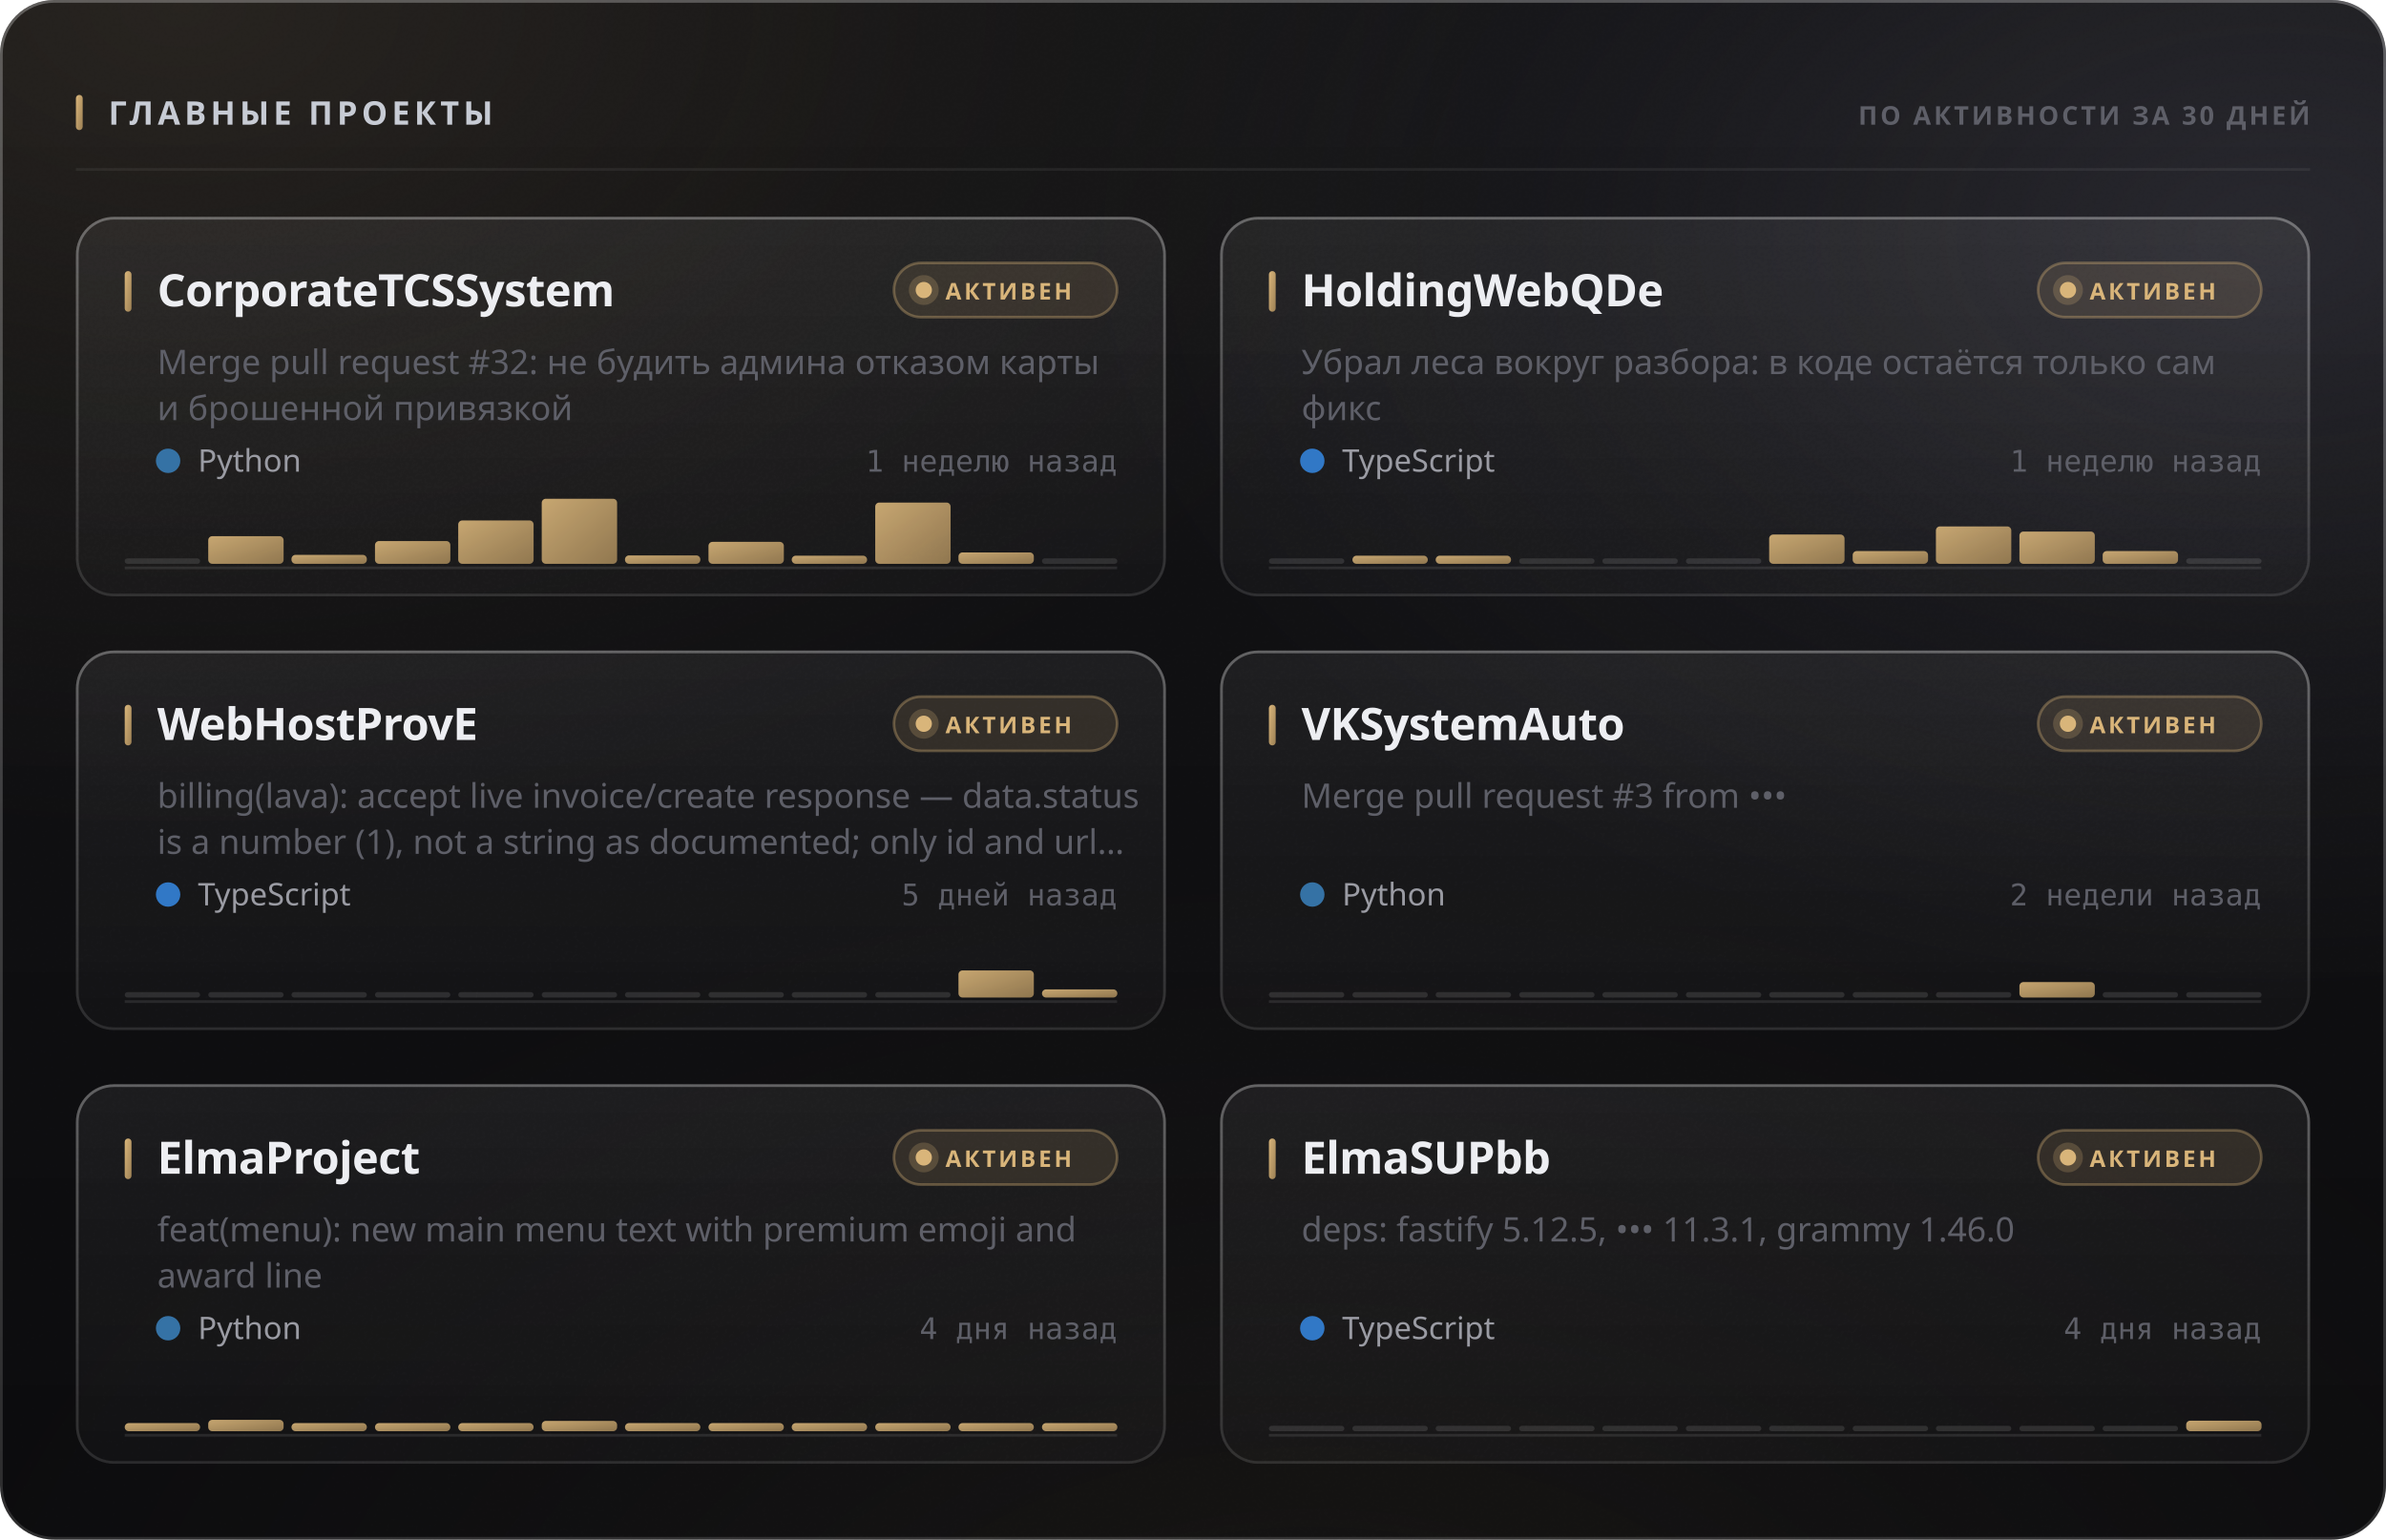
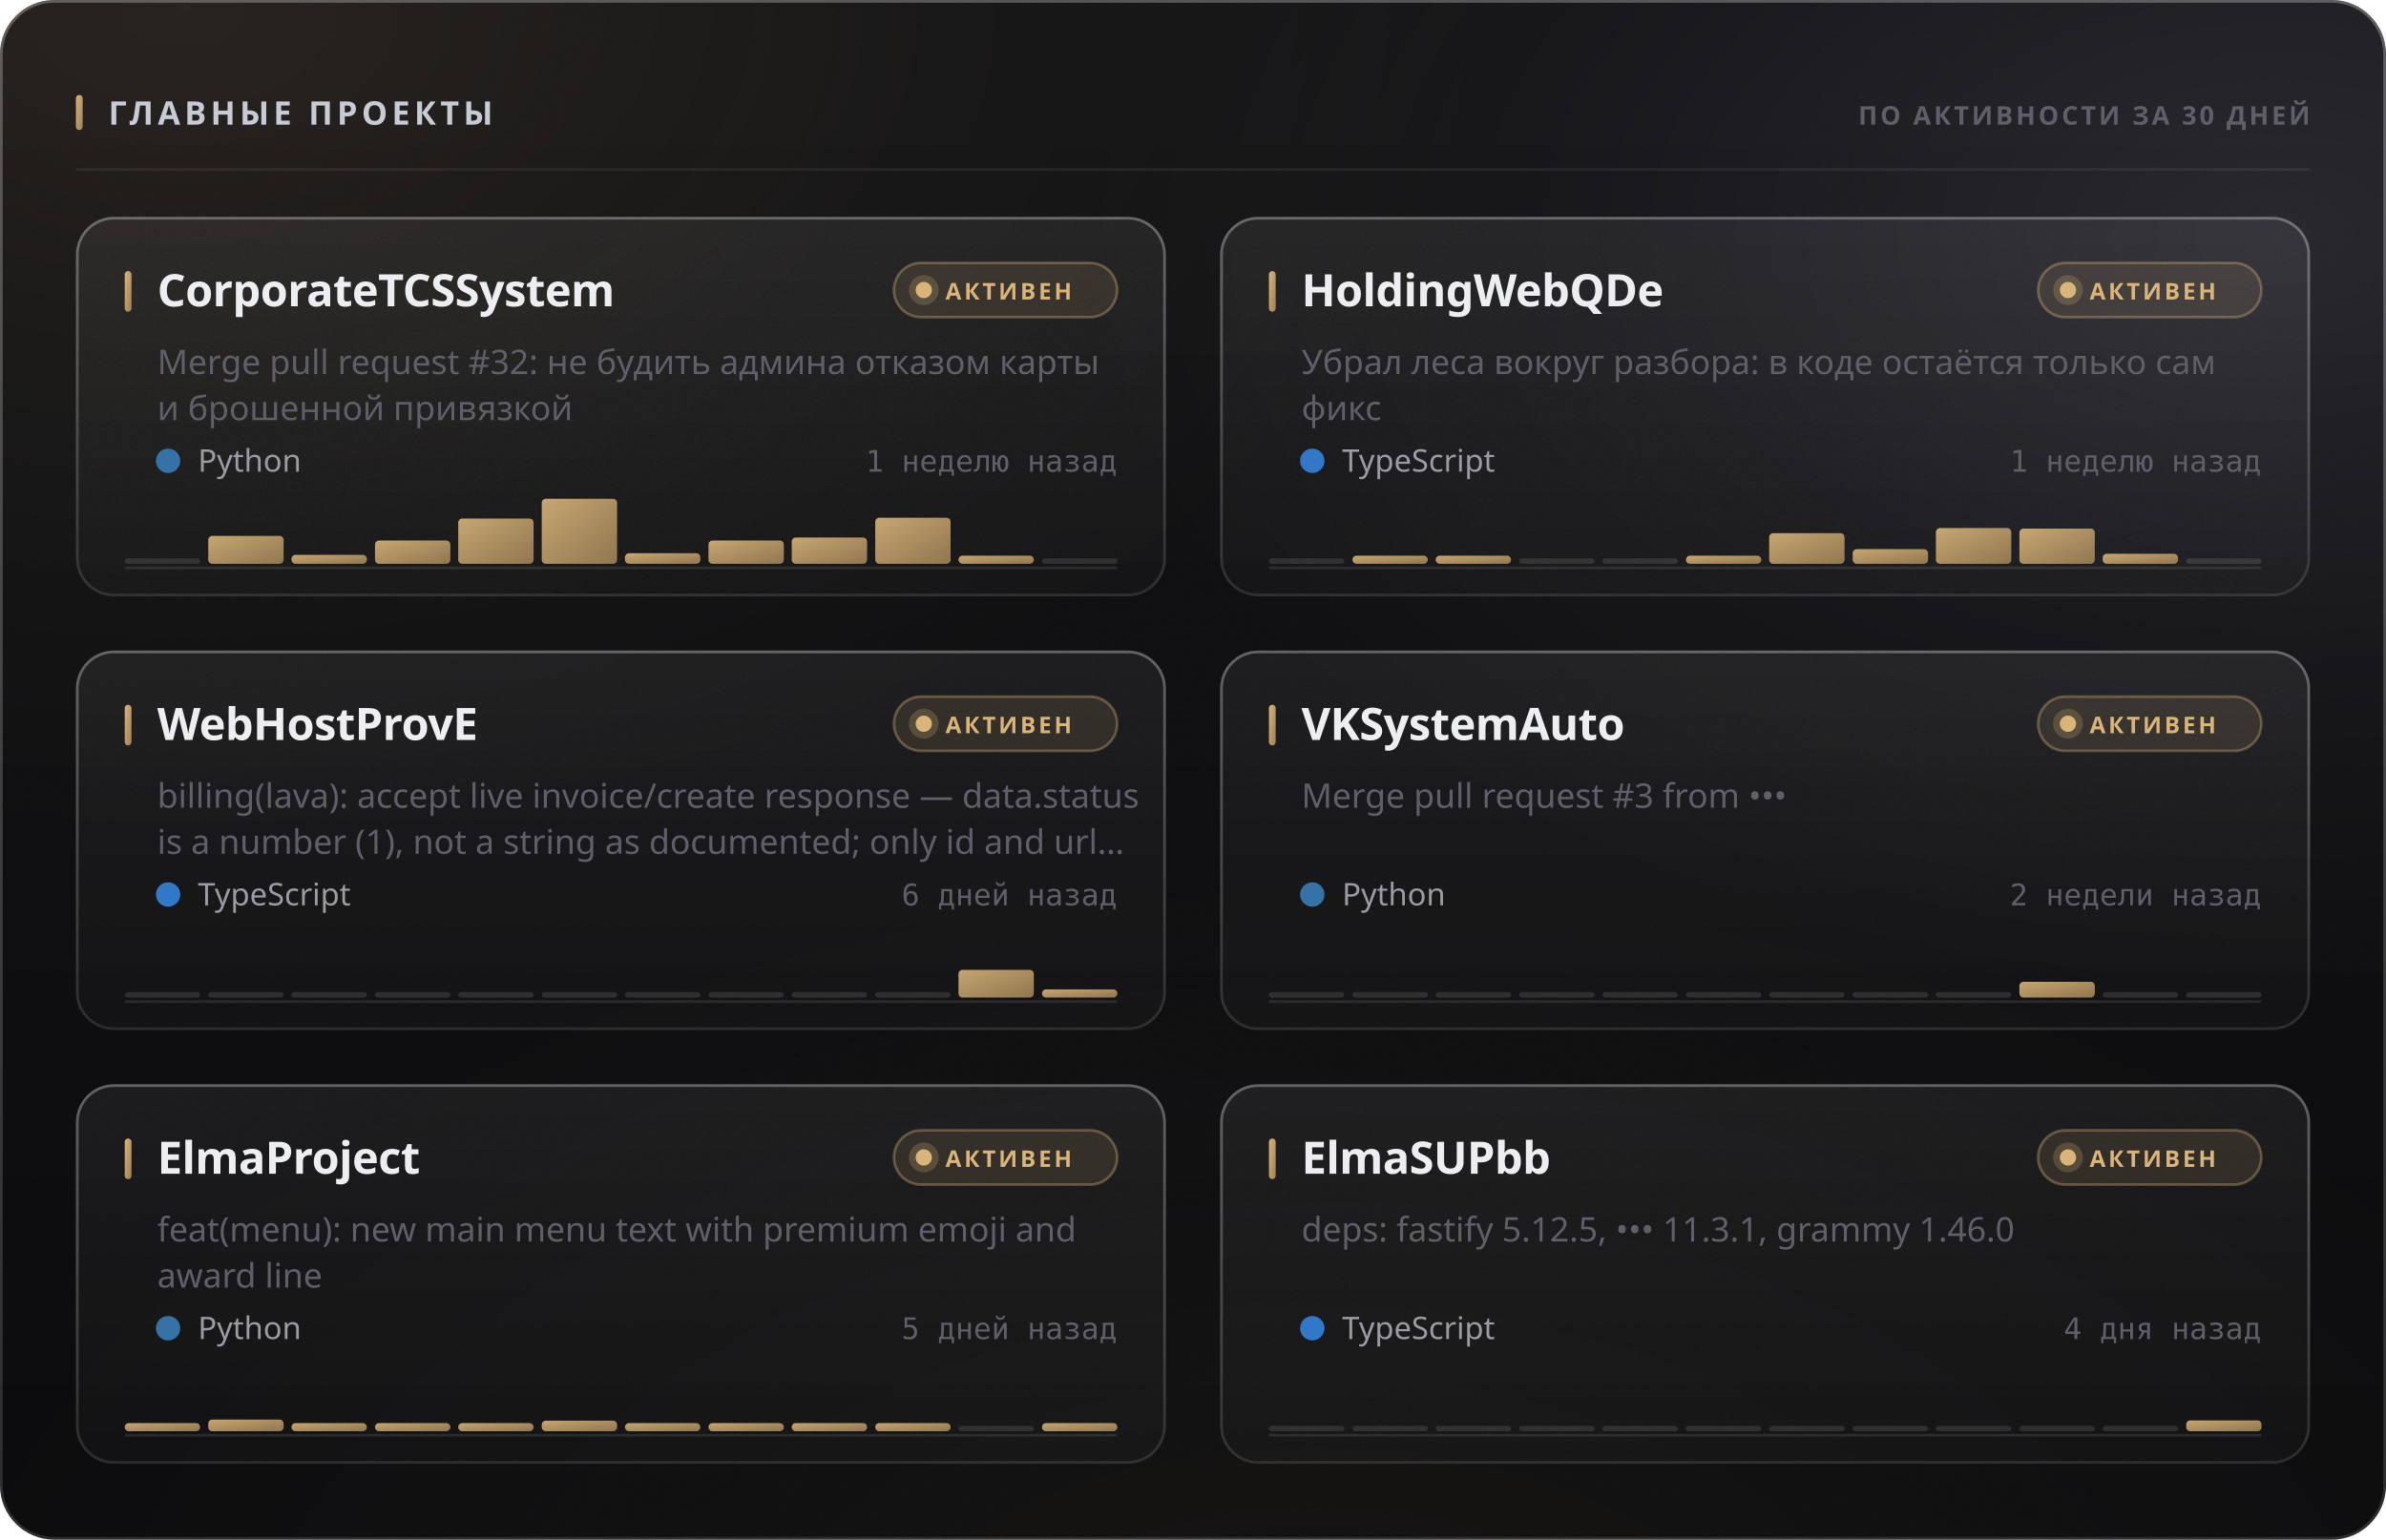
<svg xmlns="http://www.w3.org/2000/svg" width="880" height="568" viewBox="0 0 880 568" role="img">
  <style>
  text { font-family: -apple-system, BlinkMacSystemFont, 'Segoe UI', 'Noto Sans', Helvetica, Arial, sans-serif; }
  .mono { font-family: ui-monospace, 'SF Mono', 'Cascadia Mono', 'DejaVu Sans Mono', Menlo, Consolas, monospace; font-variant-numeric: tabular-nums; }
  .caps { letter-spacing: .1em; text-transform: uppercase; }

  @keyframes sheen  { from { transform: translateX(-120%); } to { transform: translateX(260%); } }
  @keyframes rise   { from { opacity: 0; transform: translateY(6px); } to { opacity: 1; transform: none; } }
  @keyframes slide  { from { opacity: 0; transform: translateX(-8px); } to { opacity: 1; transform: none; } }
  @keyframes grow   { from { transform: scaleY(0); } to { transform: scaleY(1); } }
  @keyframes widen  { from { transform: scaleX(0); } to { transform: scaleX(1); } }
  @keyframes draw   { from { stroke-dashoffset: 200; } to { stroke-dashoffset: 0; } }

  .sheen { animation: sheen 5.5s cubic-bezier(.45,0,.2,1) infinite; }
  .rise  { animation: rise .5s cubic-bezier(.16,1,.3,1) both; }
  .slide { animation: slide .42s cubic-bezier(.16,1,.3,1) both; }
  .bar   { transform-box: fill-box; transform-origin: 50% 100%;
           animation: grow .62s cubic-bezier(.16,1,.3,1) both; }
  .fill  { transform-box: fill-box; transform-origin: 0% 50%;
           animation: widen .8s cubic-bezier(.16,1,.3,1) both; }
  /* The hidden start state lives in the keyframes, never in the static rule.
     A renderer that ignores CSS animations then falls back to the FINISHED
     state — a drawn line, visible text — instead of an empty panel. */
  .spark { stroke-dasharray: 200;
           animation: draw 1.1s cubic-bezier(.16,1,.3,1) both; }

  @media (prefers-reduced-motion: reduce) {
    .sheen { animation: none; opacity: 0; }
    .rise, .slide, .bar, .fill, .spark { animation: none; opacity: 1; transform: none;
                                         stroke-dashoffset: 0; }
  }</style>
  <defs>
    <filter id="grain5" x="0" y="0" width="100%" height="100%">
      <feTurbulence type="fractalNoise" baseFrequency="0.85" numOctaves="3" stitchTiles="stitch" />
      <feColorMatrix type="saturate" values="0" />
    </filter>
    <linearGradient id="accent1" x1="0" y1="0" x2="1" y2="1">
      <stop offset="0%" stop-color="#d9b57a" />
      <stop offset="100%" stop-color="#9d8155" />
    </linearGradient>
    <radialGradient id="aurora6" cx="0.08" cy="0" r="0.55">
      <stop offset="0%" stop-color="#d9b47a" stop-opacity="0.1" />
      <stop offset="55%" stop-color="#d9b47a" stop-opacity="0.035" />
      <stop offset="100%" stop-color="#d9b47a" stop-opacity="0" />
    </radialGradient>
    <radialGradient id="aurora7" cx="0.95" cy="0.15" r="0.5">
      <stop offset="0%" stop-color="#706f83" stop-opacity="0.22" />
      <stop offset="55%" stop-color="#706f83" stop-opacity="0.077" />
      <stop offset="100%" stop-color="#706f83" stop-opacity="0" />
    </radialGradient>
    <radialGradient id="aurora8" cx="0.55" cy="1.15" r="0.6">
      <stop offset="0%" stop-color="#b39b74" stop-opacity="0.07" />
      <stop offset="55%" stop-color="#b39b74" stop-opacity="0.025" />
      <stop offset="100%" stop-color="#b39b74" stop-opacity="0" />
    </radialGradient>
    <linearGradient id="glass2" x1="0" y1="0" x2="0" y2="1">
      <stop offset="0%" stop-color="#ffffff" stop-opacity="0.036" />
      <stop offset="100%" stop-color="#ffffff" stop-opacity="0.007" />
    </linearGradient>
    <linearGradient id="rim3" x1="0" y1="0" x2="0" y2="1">
      <stop offset="0%" stop-color="#ffffff" stop-opacity="0.182" />
      <stop offset="100%" stop-color="#ffffff" stop-opacity="0.025" />
    </linearGradient>
    <linearGradient id="spec4" x1="0" y1="0" x2="1" y2="0">
      <stop offset="0%" stop-color="#ffffff" stop-opacity="0" />
      <stop offset="35%" stop-color="#ffffff" stop-opacity="0.336" />
      <stop offset="70%" stop-color="#ffffff" stop-opacity="0.118" />
      <stop offset="100%" stop-color="#ffffff" stop-opacity="0" />
    </linearGradient>
    <linearGradient id="cardglass9" x1="0" y1="0" x2="0" y2="1">
      <stop offset="0%" stop-color="#ffffff" stop-opacity="0.06" />
      <stop offset="100%" stop-color="#ffffff" stop-opacity="0.018" />
    </linearGradient>
    <linearGradient id="cardrim10" x1="0" y1="0" x2="0" y2="1">
      <stop offset="0%" stop-color="#ffffff" stop-opacity="0.26" />
      <stop offset="100%" stop-color="#ffffff" stop-opacity="0.05" />
    </linearGradient>
    <linearGradient id="cardspec11" x1="0" y1="0" x2="1" y2="0">
      <stop offset="0%" stop-color="#ffffff" stop-opacity="0" />
      <stop offset="35%" stop-color="#ffffff" stop-opacity="0.42" />
      <stop offset="70%" stop-color="#ffffff" stop-opacity="0.147" />
      <stop offset="100%" stop-color="#ffffff" stop-opacity="0" />
    </linearGradient>
    <linearGradient id="cardglass12" x1="0" y1="0" x2="0" y2="1">
      <stop offset="0%" stop-color="#ffffff" stop-opacity="0.06" />
      <stop offset="100%" stop-color="#ffffff" stop-opacity="0.018" />
    </linearGradient>
    <linearGradient id="cardrim13" x1="0" y1="0" x2="0" y2="1">
      <stop offset="0%" stop-color="#ffffff" stop-opacity="0.26" />
      <stop offset="100%" stop-color="#ffffff" stop-opacity="0.05" />
    </linearGradient>
    <linearGradient id="cardspec14" x1="0" y1="0" x2="1" y2="0">
      <stop offset="0%" stop-color="#ffffff" stop-opacity="0" />
      <stop offset="35%" stop-color="#ffffff" stop-opacity="0.42" />
      <stop offset="70%" stop-color="#ffffff" stop-opacity="0.147" />
      <stop offset="100%" stop-color="#ffffff" stop-opacity="0" />
    </linearGradient>
    <linearGradient id="cardglass15" x1="0" y1="0" x2="0" y2="1">
      <stop offset="0%" stop-color="#ffffff" stop-opacity="0.06" />
      <stop offset="100%" stop-color="#ffffff" stop-opacity="0.018" />
    </linearGradient>
    <linearGradient id="cardrim16" x1="0" y1="0" x2="0" y2="1">
      <stop offset="0%" stop-color="#ffffff" stop-opacity="0.26" />
      <stop offset="100%" stop-color="#ffffff" stop-opacity="0.05" />
    </linearGradient>
    <linearGradient id="cardspec17" x1="0" y1="0" x2="1" y2="0">
      <stop offset="0%" stop-color="#ffffff" stop-opacity="0" />
      <stop offset="35%" stop-color="#ffffff" stop-opacity="0.42" />
      <stop offset="70%" stop-color="#ffffff" stop-opacity="0.147" />
      <stop offset="100%" stop-color="#ffffff" stop-opacity="0" />
    </linearGradient>
    <linearGradient id="cardglass18" x1="0" y1="0" x2="0" y2="1">
      <stop offset="0%" stop-color="#ffffff" stop-opacity="0.06" />
      <stop offset="100%" stop-color="#ffffff" stop-opacity="0.018" />
    </linearGradient>
    <linearGradient id="cardrim19" x1="0" y1="0" x2="0" y2="1">
      <stop offset="0%" stop-color="#ffffff" stop-opacity="0.26" />
      <stop offset="100%" stop-color="#ffffff" stop-opacity="0.05" />
    </linearGradient>
    <linearGradient id="cardspec20" x1="0" y1="0" x2="1" y2="0">
      <stop offset="0%" stop-color="#ffffff" stop-opacity="0" />
      <stop offset="35%" stop-color="#ffffff" stop-opacity="0.42" />
      <stop offset="70%" stop-color="#ffffff" stop-opacity="0.147" />
      <stop offset="100%" stop-color="#ffffff" stop-opacity="0" />
    </linearGradient>
    <linearGradient id="cardglass21" x1="0" y1="0" x2="0" y2="1">
      <stop offset="0%" stop-color="#ffffff" stop-opacity="0.06" />
      <stop offset="100%" stop-color="#ffffff" stop-opacity="0.018" />
    </linearGradient>
    <linearGradient id="cardrim22" x1="0" y1="0" x2="0" y2="1">
      <stop offset="0%" stop-color="#ffffff" stop-opacity="0.26" />
      <stop offset="100%" stop-color="#ffffff" stop-opacity="0.05" />
    </linearGradient>
    <linearGradient id="cardspec23" x1="0" y1="0" x2="1" y2="0">
      <stop offset="0%" stop-color="#ffffff" stop-opacity="0" />
      <stop offset="35%" stop-color="#ffffff" stop-opacity="0.42" />
      <stop offset="70%" stop-color="#ffffff" stop-opacity="0.147" />
      <stop offset="100%" stop-color="#ffffff" stop-opacity="0" />
    </linearGradient>
    <linearGradient id="cardglass24" x1="0" y1="0" x2="0" y2="1">
      <stop offset="0%" stop-color="#ffffff" stop-opacity="0.06" />
      <stop offset="100%" stop-color="#ffffff" stop-opacity="0.018" />
    </linearGradient>
    <linearGradient id="cardrim25" x1="0" y1="0" x2="0" y2="1">
      <stop offset="0%" stop-color="#ffffff" stop-opacity="0.26" />
      <stop offset="100%" stop-color="#ffffff" stop-opacity="0.05" />
    </linearGradient>
    <linearGradient id="cardspec26" x1="0" y1="0" x2="1" y2="0">
      <stop offset="0%" stop-color="#ffffff" stop-opacity="0" />
      <stop offset="35%" stop-color="#ffffff" stop-opacity="0.42" />
      <stop offset="70%" stop-color="#ffffff" stop-opacity="0.147" />
      <stop offset="100%" stop-color="#ffffff" stop-opacity="0" />
    </linearGradient>
  </defs>
  <rect width="880" height="568" rx="20" fill="#0a0a0c" />
  <rect width="880" height="568" rx="20" fill="url(#aurora6)" />
  <rect width="880" height="568" rx="20" fill="url(#aurora7)" />
  <rect width="880" height="568" rx="20" fill="url(#aurora8)" />
  <rect width="880" height="568" rx="20" fill="url(#glass2)" />
  <rect width="880" height="568" rx="20" filter="url(#grain5)" opacity="0.085" style="mix-blend-mode:overlay" />
  <rect x=".5" y=".5" width="879" height="567" rx="19.5" fill="none" stroke="rgba(255,255,255,0.11)" />
  <rect x=".5" y=".5" width="879" height="567" rx="19.5" fill="none" stroke="url(#rim3)" />
  <path d="M20 1 H860" stroke="url(#spec4)" stroke-width="1.2" fill="none" />
  <rect x="28" y="35" width="2.5" height="13" rx="1.25" fill="url(#accent1)" />
  <text x="40" y="46" font-size="12" font-weight="700" fill="#c7cbd4" letter-spacing="0.13em">ГЛАВНЫЕ ПРОЕКТЫ</text>
  <text x="852" y="46" font-size="9.5" font-weight="600" fill="#5e5f68" text-anchor="end" letter-spacing="0.11em">ПО АКТИВНОСТИ ЗА 30 ДНЕЙ</text>
  <path d="M28 62.5 H852" stroke="rgba(255,255,255,0.06)" stroke-width="1" />
  <g class="rise" opacity="1" style="">
    <rect x="28" y="80" width="402" height="140" rx="14" fill="url(#cardglass9)" />
    <rect x="28" y="80" width="402" height="140" rx="14" filter="url(#grain5)" opacity="0.068" style="mix-blend-mode:overlay" />
    <rect x="28.5" y="80.5" width="401" height="139" rx="13.5" fill="none" stroke="rgba(255,255,255,0.06)" />
    <rect x="28.5" y="80.5" width="401" height="139" rx="13.5" fill="none" stroke="url(#cardrim10)" />
    <path d="M42 81 H416" stroke="url(#cardspec11)" stroke-width="1" fill="none" />
    <rect x="46" y="100" width="2.5" height="15" rx="1.25" fill="url(#accent1)" />
    <text x="58" y="113" font-size="16.5" font-weight="700" fill="#edeef2" letter-spacing="-0.01em">CorporateTCSSystem</text>
    <rect x="329.709" y="97" width="82.291" height="20" rx="10" fill="rgba(217,181,122,0.12)" stroke="rgba(217,181,122,0.35)" />
    <circle cx="340.709" cy="107" r="3" fill="#d9b57a" />
    <circle cx="340.709" cy="107" r="5.5" fill="#d9b57a" opacity=".22" />
    <text x="348.709" y="110.5" font-size="8.5" font-weight="700" fill="#d9b57a" letter-spacing="0.12em">АКТИВЕН</text>
    <text x="58" y="138" font-size="12.5" font-weight="400" fill="#5e5f68">Merge pull request #32: не будить админа отказом карты</text>
    <text x="58" y="155" font-size="12.5" font-weight="400" fill="#5e5f68">и брошенной привязкой</text>
    <circle cx="62" cy="170" r="4.5" fill="#3572A5" />
    <text x="73" y="174" font-size="11.5" font-weight="400" fill="#9a9ba3">Python</text>
    <text x="412" y="174" font-size="11" font-weight="400" fill="#5e5f68" text-anchor="end" class="mono">1 неделю назад</text>
    <path d="M46 209.5 H412" stroke="rgba(255,255,255,0.096)" stroke-width="1" />
    <g class="bar" style="animation-delay:0.18s">
      <rect x="46.0" y="206.0" width="27.8" height="2" rx="1" fill="rgba(255,255,255,0.11)" />
-       <rect x="76.8" y="197.8" width="27.8" height="10.2" rx="1.5" fill="url(#accent1)" opacity="0.9" />
+       <rect x="76.8" y="197.7" width="27.8" height="10.3" rx="1.5" fill="url(#accent1)" opacity="0.9" />
      <rect x="107.5" y="204.7" width="27.8" height="3.3" rx="1.5" fill="url(#accent1)" opacity="0.9" />
-       <rect x="138.3" y="199.6" width="27.8" height="8.4" rx="1.5" fill="url(#accent1)" opacity="0.9" />
-       <rect x="169.0" y="192.0" width="27.8" height="16.0" rx="1.5" fill="url(#accent1)" opacity="0.9" />
+       <rect x="138.3" y="199.4" width="27.8" height="8.6" rx="1.5" fill="url(#accent1)" opacity="0.9" />
+       <rect x="169.0" y="191.3" width="27.8" height="16.7" rx="1.5" fill="url(#accent1)" opacity="0.9" />
      <rect x="199.8" y="184.0" width="27.8" height="24.0" rx="1.5" fill="url(#accent1)" opacity="0.9" />
-       <rect x="230.5" y="204.9" width="27.8" height="3.1" rx="1.5" fill="url(#accent1)" opacity="0.9" />
-       <rect x="261.3" y="199.9" width="27.8" height="8.1" rx="1.5" fill="url(#accent1)" opacity="0.9" />
-       <rect x="292.0" y="205.0" width="27.8" height="3.0" rx="1.5" fill="url(#accent1)" opacity="0.9" />
-       <rect x="322.8" y="185.4" width="27.8" height="22.6" rx="1.5" fill="url(#accent1)" opacity="0.9" />
-       <rect x="353.5" y="203.8" width="27.8" height="4.2" rx="1.5" fill="url(#accent1)" opacity="0.9" />
+       <rect x="230.5" y="204.1" width="27.8" height="3.9" rx="1.5" fill="url(#accent1)" opacity="0.9" />
+       <rect x="261.3" y="199.4" width="27.8" height="8.6" rx="1.5" fill="url(#accent1)" opacity="0.9" />
+       <rect x="292.0" y="198.3" width="27.8" height="9.7" rx="1.5" fill="url(#accent1)" opacity="0.9" />
+       <rect x="322.8" y="191.0" width="27.8" height="17.0" rx="1.5" fill="url(#accent1)" opacity="0.9" />
+       <rect x="353.5" y="205.0" width="27.8" height="3.0" rx="1.5" fill="url(#accent1)" opacity="0.9" />
      <rect x="384.3" y="206.0" width="27.8" height="2" rx="1" fill="rgba(255,255,255,0.11)" />
    </g>
  </g>
  <g class="rise" opacity="1" style=" animation-delay:0.055s;">
    <rect x="450" y="80" width="402" height="140" rx="14" fill="url(#cardglass12)" />
    <rect x="450" y="80" width="402" height="140" rx="14" filter="url(#grain5)" opacity="0.068" style="mix-blend-mode:overlay" />
    <rect x="450.5" y="80.5" width="401" height="139" rx="13.5" fill="none" stroke="rgba(255,255,255,0.06)" />
    <rect x="450.5" y="80.5" width="401" height="139" rx="13.5" fill="none" stroke="url(#cardrim13)" />
    <path d="M464 81 H838" stroke="url(#cardspec14)" stroke-width="1" fill="none" />
    <rect x="468" y="100" width="2.5" height="15" rx="1.25" fill="url(#accent1)" />
    <text x="480" y="113" font-size="16.5" font-weight="700" fill="#edeef2" letter-spacing="-0.01em">HoldingWebQDe</text>
    <rect x="751.709" y="97" width="82.291" height="20" rx="10" fill="rgba(217,181,122,0.12)" stroke="rgba(217,181,122,0.35)" />
    <circle cx="762.709" cy="107" r="3" fill="#d9b57a" />
    <circle cx="762.709" cy="107" r="5.5" fill="#d9b57a" opacity=".22" />
    <text x="770.709" y="110.5" font-size="8.5" font-weight="700" fill="#d9b57a" letter-spacing="0.12em">АКТИВЕН</text>
    <text x="480" y="138" font-size="12.5" font-weight="400" fill="#5e5f68">Убрал леса вокруг разбора: в коде остаётся только сам</text>
    <text x="480" y="155" font-size="12.5" font-weight="400" fill="#5e5f68">фикс</text>
    <circle cx="484" cy="170" r="4.5" fill="#3178c6" />
    <text x="495" y="174" font-size="11.5" font-weight="400" fill="#9a9ba3">TypeScript</text>
    <text x="834" y="174" font-size="11" font-weight="400" fill="#5e5f68" text-anchor="end" class="mono">1 неделю назад</text>
    <path d="M468 209.5 H834" stroke="rgba(255,255,255,0.096)" stroke-width="1" />
    <g class="bar" style="animation-delay:0.24s">
      <rect x="468.0" y="206.0" width="27.8" height="2" rx="1" fill="rgba(255,255,255,0.11)" />
      <rect x="498.8" y="205.0" width="27.8" height="3.0" rx="1.5" fill="url(#accent1)" opacity="0.9" />
      <rect x="529.5" y="205.0" width="27.8" height="3.0" rx="1.5" fill="url(#accent1)" opacity="0.9" />
      <rect x="560.3" y="206.0" width="27.8" height="2" rx="1" fill="rgba(255,255,255,0.11)" />
      <rect x="591.0" y="206.0" width="27.8" height="2" rx="1" fill="rgba(255,255,255,0.11)" />
-       <rect x="621.8" y="206.0" width="27.8" height="2" rx="1" fill="rgba(255,255,255,0.11)" />
-       <rect x="652.5" y="197.2" width="27.8" height="10.8" rx="1.5" fill="url(#accent1)" opacity="0.9" />
-       <rect x="683.3" y="203.3" width="27.8" height="4.7" rx="1.5" fill="url(#accent1)" opacity="0.9" />
-       <rect x="714.0" y="194.2" width="27.8" height="13.8" rx="1.5" fill="url(#accent1)" opacity="0.9" />
-       <rect x="744.8" y="196.1" width="27.8" height="11.9" rx="1.5" fill="url(#accent1)" opacity="0.9" />
-       <rect x="775.5" y="203.3" width="27.8" height="4.7" rx="1.5" fill="url(#accent1)" opacity="0.9" />
+       <rect x="621.8" y="205.0" width="27.8" height="3.0" rx="1.5" fill="url(#accent1)" opacity="0.9" />
+       <rect x="652.5" y="196.7" width="27.8" height="11.3" rx="1.5" fill="url(#accent1)" opacity="0.9" />
+       <rect x="683.3" y="202.6" width="27.8" height="5.4" rx="1.5" fill="url(#accent1)" opacity="0.9" />
+       <rect x="714.0" y="194.8" width="27.8" height="13.2" rx="1.5" fill="url(#accent1)" opacity="0.9" />
+       <rect x="744.8" y="195.0" width="27.8" height="13.0" rx="1.5" fill="url(#accent1)" opacity="0.9" />
+       <rect x="775.5" y="204.3" width="27.8" height="3.7" rx="1.5" fill="url(#accent1)" opacity="0.9" />
      <rect x="806.3" y="206.0" width="27.8" height="2" rx="1" fill="rgba(255,255,255,0.11)" />
    </g>
  </g>
  <g class="rise" opacity="1" style=" animation-delay:0.110s;">
    <rect x="28" y="240" width="402" height="140" rx="14" fill="url(#cardglass15)" />
    <rect x="28" y="240" width="402" height="140" rx="14" filter="url(#grain5)" opacity="0.068" style="mix-blend-mode:overlay" />
    <rect x="28.5" y="240.5" width="401" height="139" rx="13.5" fill="none" stroke="rgba(255,255,255,0.06)" />
    <rect x="28.5" y="240.5" width="401" height="139" rx="13.5" fill="none" stroke="url(#cardrim16)" />
    <path d="M42 241 H416" stroke="url(#cardspec17)" stroke-width="1" fill="none" />
    <rect x="46" y="260" width="2.5" height="15" rx="1.25" fill="url(#accent1)" />
    <text x="58" y="273" font-size="16.5" font-weight="700" fill="#edeef2" letter-spacing="-0.01em">WebHostProvE</text>
    <rect x="329.709" y="257" width="82.291" height="20" rx="10" fill="rgba(217,181,122,0.12)" stroke="rgba(217,181,122,0.35)" />
    <circle cx="340.709" cy="267" r="3" fill="#d9b57a" />
    <circle cx="340.709" cy="267" r="5.5" fill="#d9b57a" opacity=".22" />
    <text x="348.709" y="270.5" font-size="8.5" font-weight="700" fill="#d9b57a" letter-spacing="0.12em">АКТИВЕН</text>
    <text x="58" y="298" font-size="12.5" font-weight="400" fill="#5e5f68">billing(lava): accept live invoice/create response — data.status</text>
    <text x="58" y="315" font-size="12.5" font-weight="400" fill="#5e5f68">is a number (1), not a string as documented; only id and url…</text>
    <circle cx="62" cy="330" r="4.5" fill="#3178c6" />
    <text x="73" y="334" font-size="11.5" font-weight="400" fill="#9a9ba3">TypeScript</text>
-     <text x="412" y="334" font-size="11" font-weight="400" fill="#5e5f68" text-anchor="end" class="mono">5 дней назад</text>
+     <text x="412" y="334" font-size="11" font-weight="400" fill="#5e5f68" text-anchor="end" class="mono">6 дней назад</text>
    <path d="M46 369.5 H412" stroke="rgba(255,255,255,0.096)" stroke-width="1" />
    <g class="bar" style="animation-delay:0.3s">
      <rect x="46.0" y="366.0" width="27.8" height="2" rx="1" fill="rgba(255,255,255,0.11)" />
      <rect x="76.8" y="366.0" width="27.8" height="2" rx="1" fill="rgba(255,255,255,0.11)" />
      <rect x="107.5" y="366.0" width="27.8" height="2" rx="1" fill="rgba(255,255,255,0.11)" />
      <rect x="138.3" y="366.0" width="27.8" height="2" rx="1" fill="rgba(255,255,255,0.11)" />
      <rect x="169.0" y="366.0" width="27.8" height="2" rx="1" fill="rgba(255,255,255,0.11)" />
      <rect x="199.8" y="366.0" width="27.8" height="2" rx="1" fill="rgba(255,255,255,0.11)" />
      <rect x="230.5" y="366.0" width="27.8" height="2" rx="1" fill="rgba(255,255,255,0.11)" />
      <rect x="261.3" y="366.0" width="27.8" height="2" rx="1" fill="rgba(255,255,255,0.11)" />
      <rect x="292.0" y="366.0" width="27.8" height="2" rx="1" fill="rgba(255,255,255,0.11)" />
      <rect x="322.8" y="366.0" width="27.8" height="2" rx="1" fill="rgba(255,255,255,0.11)" />
-       <rect x="353.5" y="358.0" width="27.8" height="10.0" rx="1.5" fill="url(#accent1)" opacity="0.9" />
+       <rect x="353.5" y="357.8" width="27.8" height="10.2" rx="1.5" fill="url(#accent1)" opacity="0.9" />
      <rect x="384.3" y="365.0" width="27.8" height="3.0" rx="1.5" fill="url(#accent1)" opacity="0.9" />
    </g>
  </g>
  <g class="rise" opacity="1" style=" animation-delay:0.165s;">
    <rect x="450" y="240" width="402" height="140" rx="14" fill="url(#cardglass18)" />
    <rect x="450" y="240" width="402" height="140" rx="14" filter="url(#grain5)" opacity="0.068" style="mix-blend-mode:overlay" />
    <rect x="450.5" y="240.5" width="401" height="139" rx="13.5" fill="none" stroke="rgba(255,255,255,0.06)" />
    <rect x="450.5" y="240.5" width="401" height="139" rx="13.5" fill="none" stroke="url(#cardrim19)" />
    <path d="M464 241 H838" stroke="url(#cardspec20)" stroke-width="1" fill="none" />
    <rect x="468" y="260" width="2.5" height="15" rx="1.25" fill="url(#accent1)" />
    <text x="480" y="273" font-size="16.5" font-weight="700" fill="#edeef2" letter-spacing="-0.01em">VKSystemAuto</text>
    <rect x="751.709" y="257" width="82.291" height="20" rx="10" fill="rgba(217,181,122,0.12)" stroke="rgba(217,181,122,0.35)" />
    <circle cx="762.709" cy="267" r="3" fill="#d9b57a" />
    <circle cx="762.709" cy="267" r="5.5" fill="#d9b57a" opacity=".22" />
    <text x="770.709" y="270.5" font-size="8.5" font-weight="700" fill="#d9b57a" letter-spacing="0.12em">АКТИВЕН</text>
    <text x="480" y="298" font-size="12.5" font-weight="400" fill="#5e5f68">Merge pull request #3 from •••</text>
    <circle cx="484" cy="330" r="4.5" fill="#3572A5" />
    <text x="495" y="334" font-size="11.5" font-weight="400" fill="#9a9ba3">Python</text>
    <text x="834" y="334" font-size="11" font-weight="400" fill="#5e5f68" text-anchor="end" class="mono">2 недели назад</text>
    <path d="M468 369.5 H834" stroke="rgba(255,255,255,0.096)" stroke-width="1" />
    <g class="bar" style="animation-delay:0.36s">
      <rect x="468.0" y="366.0" width="27.8" height="2" rx="1" fill="rgba(255,255,255,0.11)" />
      <rect x="498.8" y="366.0" width="27.8" height="2" rx="1" fill="rgba(255,255,255,0.11)" />
      <rect x="529.5" y="366.0" width="27.8" height="2" rx="1" fill="rgba(255,255,255,0.11)" />
      <rect x="560.3" y="366.0" width="27.8" height="2" rx="1" fill="rgba(255,255,255,0.11)" />
      <rect x="591.0" y="366.0" width="27.8" height="2" rx="1" fill="rgba(255,255,255,0.11)" />
      <rect x="621.8" y="366.0" width="27.8" height="2" rx="1" fill="rgba(255,255,255,0.11)" />
      <rect x="652.5" y="366.0" width="27.8" height="2" rx="1" fill="rgba(255,255,255,0.11)" />
      <rect x="683.3" y="366.0" width="27.8" height="2" rx="1" fill="rgba(255,255,255,0.11)" />
      <rect x="714.0" y="366.0" width="27.8" height="2" rx="1" fill="rgba(255,255,255,0.11)" />
-       <rect x="744.8" y="362.3" width="27.8" height="5.7" rx="1.5" fill="url(#accent1)" opacity="0.9" />
+       <rect x="744.8" y="362.2" width="27.8" height="5.8" rx="1.5" fill="url(#accent1)" opacity="0.9" />
      <rect x="775.5" y="366.0" width="27.8" height="2" rx="1" fill="rgba(255,255,255,0.11)" />
      <rect x="806.3" y="366.0" width="27.8" height="2" rx="1" fill="rgba(255,255,255,0.11)" />
    </g>
  </g>
  <g class="rise" opacity="1" style=" animation-delay:0.220s;">
    <rect x="28" y="400" width="402" height="140" rx="14" fill="url(#cardglass21)" />
    <rect x="28" y="400" width="402" height="140" rx="14" filter="url(#grain5)" opacity="0.068" style="mix-blend-mode:overlay" />
    <rect x="28.5" y="400.5" width="401" height="139" rx="13.5" fill="none" stroke="rgba(255,255,255,0.06)" />
    <rect x="28.5" y="400.5" width="401" height="139" rx="13.5" fill="none" stroke="url(#cardrim22)" />
    <path d="M42 401 H416" stroke="url(#cardspec23)" stroke-width="1" fill="none" />
    <rect x="46" y="420" width="2.5" height="15" rx="1.25" fill="url(#accent1)" />
    <text x="58" y="433" font-size="16.5" font-weight="700" fill="#edeef2" letter-spacing="-0.01em">ElmaProject</text>
    <rect x="329.709" y="417" width="82.291" height="20" rx="10" fill="rgba(217,181,122,0.12)" stroke="rgba(217,181,122,0.35)" />
    <circle cx="340.709" cy="427" r="3" fill="#d9b57a" />
    <circle cx="340.709" cy="427" r="5.5" fill="#d9b57a" opacity=".22" />
    <text x="348.709" y="430.5" font-size="8.5" font-weight="700" fill="#d9b57a" letter-spacing="0.12em">АКТИВЕН</text>
    <text x="58" y="458" font-size="12.5" font-weight="400" fill="#5e5f68">feat(menu): new main menu text with premium emoji and</text>
    <text x="58" y="475" font-size="12.5" font-weight="400" fill="#5e5f68">award line</text>
    <circle cx="62" cy="490" r="4.5" fill="#3572A5" />
    <text x="73" y="494" font-size="11.5" font-weight="400" fill="#9a9ba3">Python</text>
-     <text x="412" y="494" font-size="11" font-weight="400" fill="#5e5f68" text-anchor="end" class="mono">4 дня назад</text>
+     <text x="412" y="494" font-size="11" font-weight="400" fill="#5e5f68" text-anchor="end" class="mono">5 дней назад</text>
    <path d="M46 529.5 H412" stroke="rgba(255,255,255,0.096)" stroke-width="1" />
    <g class="bar" style="animation-delay:0.42s">
      <rect x="46.0" y="525.0" width="27.8" height="3.0" rx="1.5" fill="url(#accent1)" opacity="0.9" />
-       <rect x="76.8" y="523.8" width="27.8" height="4.2" rx="1.5" fill="url(#accent1)" opacity="0.9" />
+       <rect x="76.8" y="523.7" width="27.8" height="4.3" rx="1.5" fill="url(#accent1)" opacity="0.9" />
      <rect x="107.5" y="525.0" width="27.8" height="3.0" rx="1.5" fill="url(#accent1)" opacity="0.9" />
      <rect x="138.3" y="525.0" width="27.8" height="3.0" rx="1.5" fill="url(#accent1)" opacity="0.9" />
      <rect x="169.0" y="525.0" width="27.8" height="3.0" rx="1.5" fill="url(#accent1)" opacity="0.9" />
-       <rect x="199.8" y="524.2" width="27.8" height="3.8" rx="1.5" fill="url(#accent1)" opacity="0.9" />
+       <rect x="199.8" y="524.1" width="27.8" height="3.9" rx="1.5" fill="url(#accent1)" opacity="0.9" />
      <rect x="230.5" y="525.0" width="27.8" height="3.0" rx="1.5" fill="url(#accent1)" opacity="0.9" />
      <rect x="261.3" y="525.0" width="27.8" height="3.0" rx="1.5" fill="url(#accent1)" opacity="0.9" />
      <rect x="292.0" y="525.0" width="27.8" height="3.0" rx="1.5" fill="url(#accent1)" opacity="0.9" />
      <rect x="322.8" y="525.0" width="27.8" height="3.0" rx="1.5" fill="url(#accent1)" opacity="0.9" />
-       <rect x="353.5" y="525.0" width="27.8" height="3.0" rx="1.5" fill="url(#accent1)" opacity="0.9" />
+       <rect x="353.5" y="526.0" width="27.8" height="2" rx="1" fill="rgba(255,255,255,0.11)" />
      <rect x="384.3" y="525.0" width="27.8" height="3.0" rx="1.5" fill="url(#accent1)" opacity="0.9" />
    </g>
  </g>
  <g class="rise" opacity="1" style=" animation-delay:0.275s;">
    <rect x="450" y="400" width="402" height="140" rx="14" fill="url(#cardglass24)" />
    <rect x="450" y="400" width="402" height="140" rx="14" filter="url(#grain5)" opacity="0.068" style="mix-blend-mode:overlay" />
    <rect x="450.5" y="400.5" width="401" height="139" rx="13.5" fill="none" stroke="rgba(255,255,255,0.06)" />
    <rect x="450.5" y="400.5" width="401" height="139" rx="13.5" fill="none" stroke="url(#cardrim25)" />
    <path d="M464 401 H838" stroke="url(#cardspec26)" stroke-width="1" fill="none" />
    <rect x="468" y="420" width="2.5" height="15" rx="1.25" fill="url(#accent1)" />
    <text x="480" y="433" font-size="16.5" font-weight="700" fill="#edeef2" letter-spacing="-0.01em">ElmaSUPbb</text>
    <rect x="751.709" y="417" width="82.291" height="20" rx="10" fill="rgba(217,181,122,0.12)" stroke="rgba(217,181,122,0.35)" />
    <circle cx="762.709" cy="427" r="3" fill="#d9b57a" />
    <circle cx="762.709" cy="427" r="5.5" fill="#d9b57a" opacity=".22" />
    <text x="770.709" y="430.5" font-size="8.5" font-weight="700" fill="#d9b57a" letter-spacing="0.12em">АКТИВЕН</text>
    <text x="480" y="458" font-size="12.5" font-weight="400" fill="#5e5f68">deps: fastify 5.12.5, ••• 11.3.1, grammy 1.46.0</text>
    <circle cx="484" cy="490" r="4.5" fill="#3178c6" />
    <text x="495" y="494" font-size="11.5" font-weight="400" fill="#9a9ba3">TypeScript</text>
    <text x="834" y="494" font-size="11" font-weight="400" fill="#5e5f68" text-anchor="end" class="mono">4 дня назад</text>
    <path d="M468 529.5 H834" stroke="rgba(255,255,255,0.096)" stroke-width="1" />
    <g class="bar" style="animation-delay:0.48s">
      <rect x="468.0" y="526.0" width="27.8" height="2" rx="1" fill="rgba(255,255,255,0.11)" />
      <rect x="498.8" y="526.0" width="27.8" height="2" rx="1" fill="rgba(255,255,255,0.11)" />
      <rect x="529.5" y="526.0" width="27.8" height="2" rx="1" fill="rgba(255,255,255,0.11)" />
      <rect x="560.3" y="526.0" width="27.8" height="2" rx="1" fill="rgba(255,255,255,0.11)" />
      <rect x="591.0" y="526.0" width="27.8" height="2" rx="1" fill="rgba(255,255,255,0.11)" />
      <rect x="621.8" y="526.0" width="27.8" height="2" rx="1" fill="rgba(255,255,255,0.11)" />
      <rect x="652.5" y="526.0" width="27.8" height="2" rx="1" fill="rgba(255,255,255,0.11)" />
      <rect x="683.3" y="526.0" width="27.8" height="2" rx="1" fill="rgba(255,255,255,0.11)" />
      <rect x="714.0" y="526.0" width="27.8" height="2" rx="1" fill="rgba(255,255,255,0.11)" />
      <rect x="744.8" y="526.0" width="27.8" height="2" rx="1" fill="rgba(255,255,255,0.11)" />
      <rect x="775.5" y="526.0" width="27.8" height="2" rx="1" fill="rgba(255,255,255,0.11)" />
-       <rect x="806.3" y="524.1" width="27.8" height="3.9" rx="1.5" fill="url(#accent1)" opacity="0.9" />
+       <rect x="806.3" y="524.0" width="27.8" height="4.0" rx="1.5" fill="url(#accent1)" opacity="0.9" />
    </g>
  </g>
</svg>
